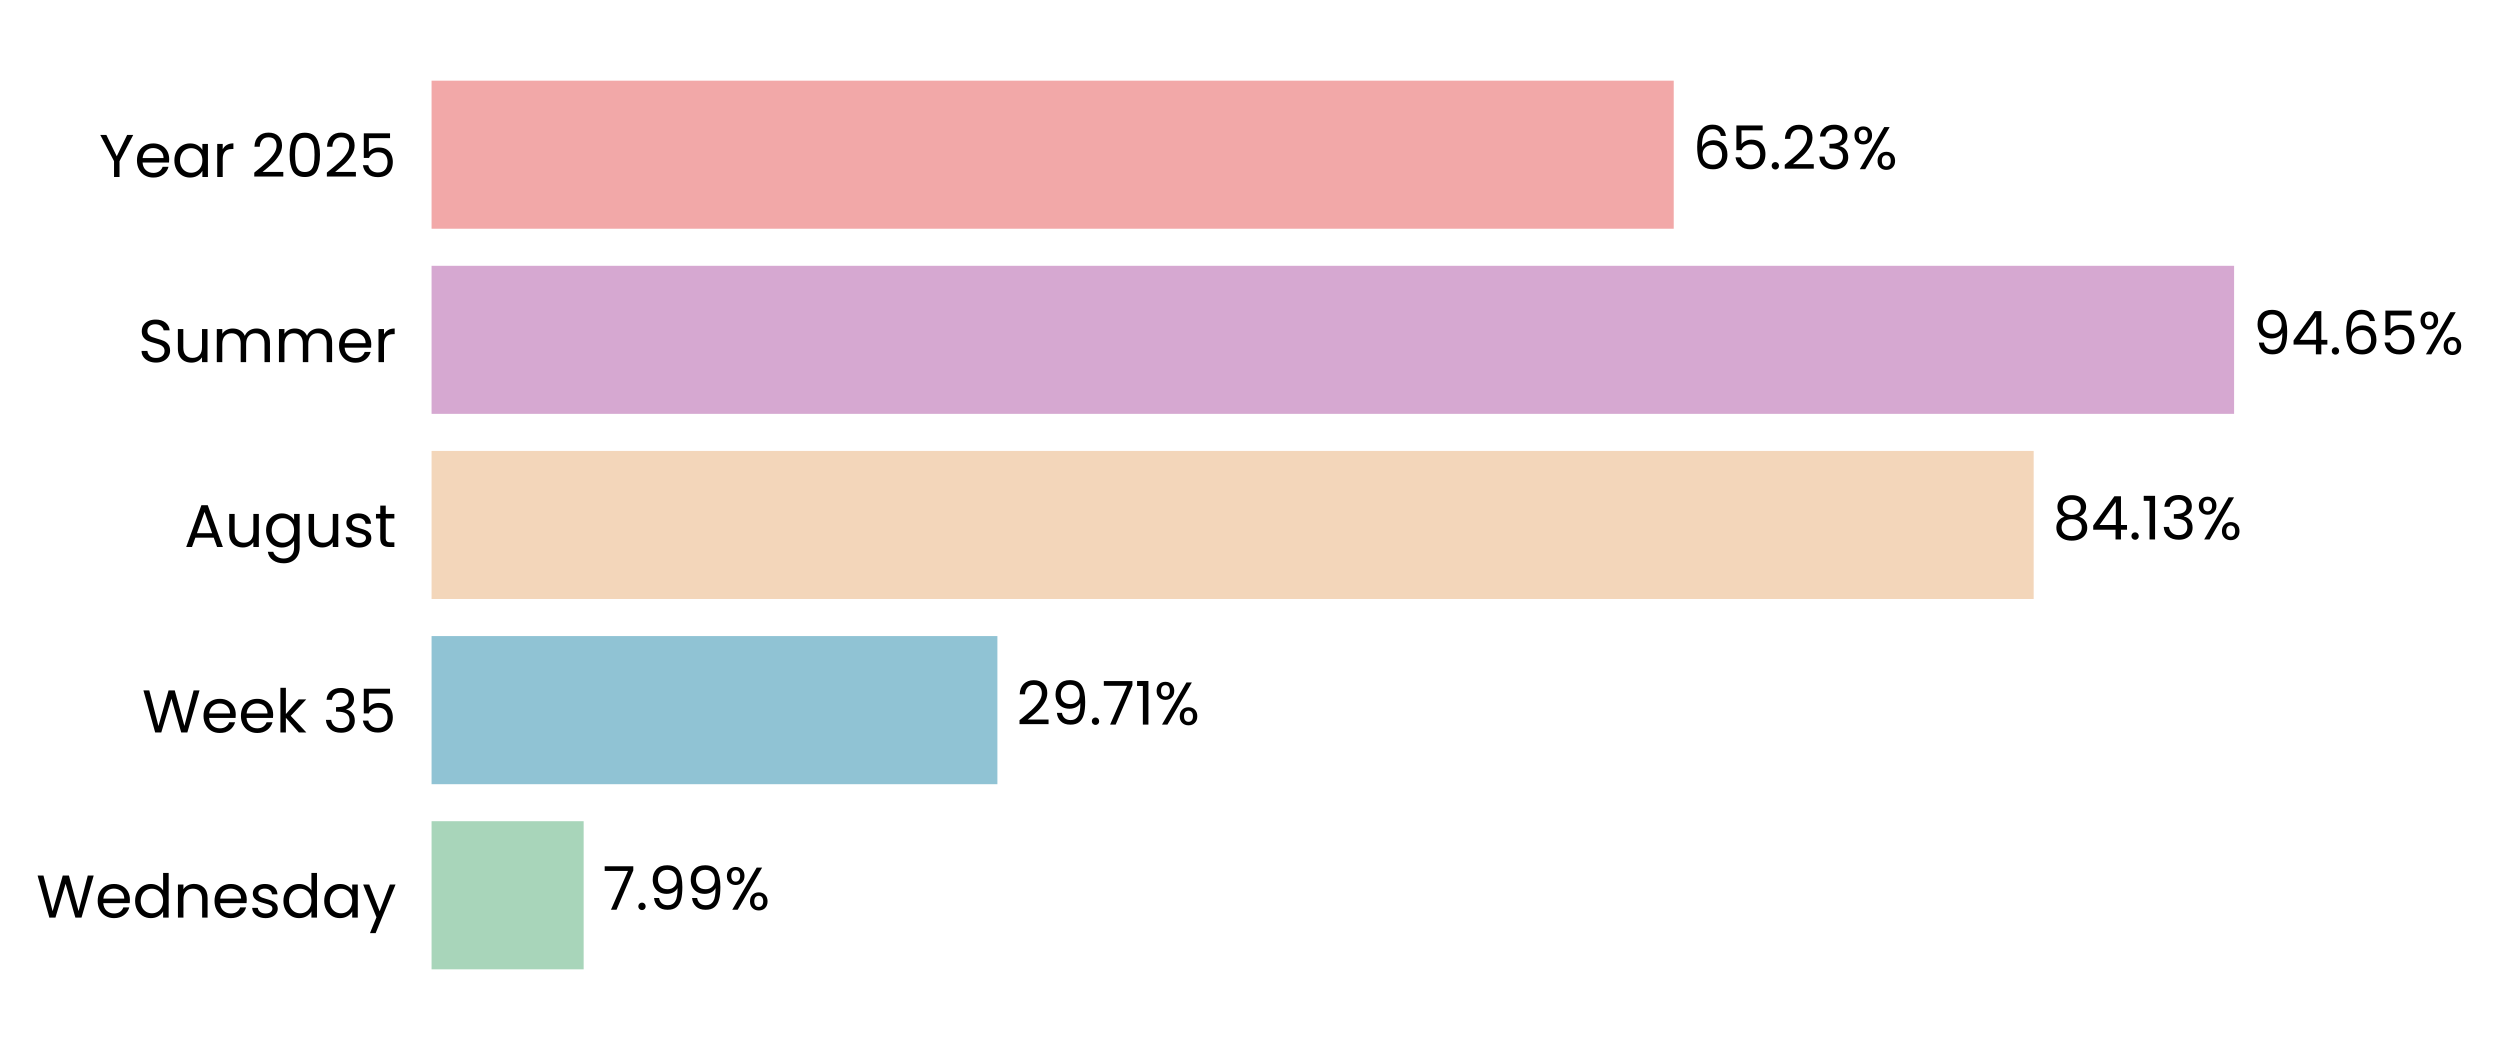
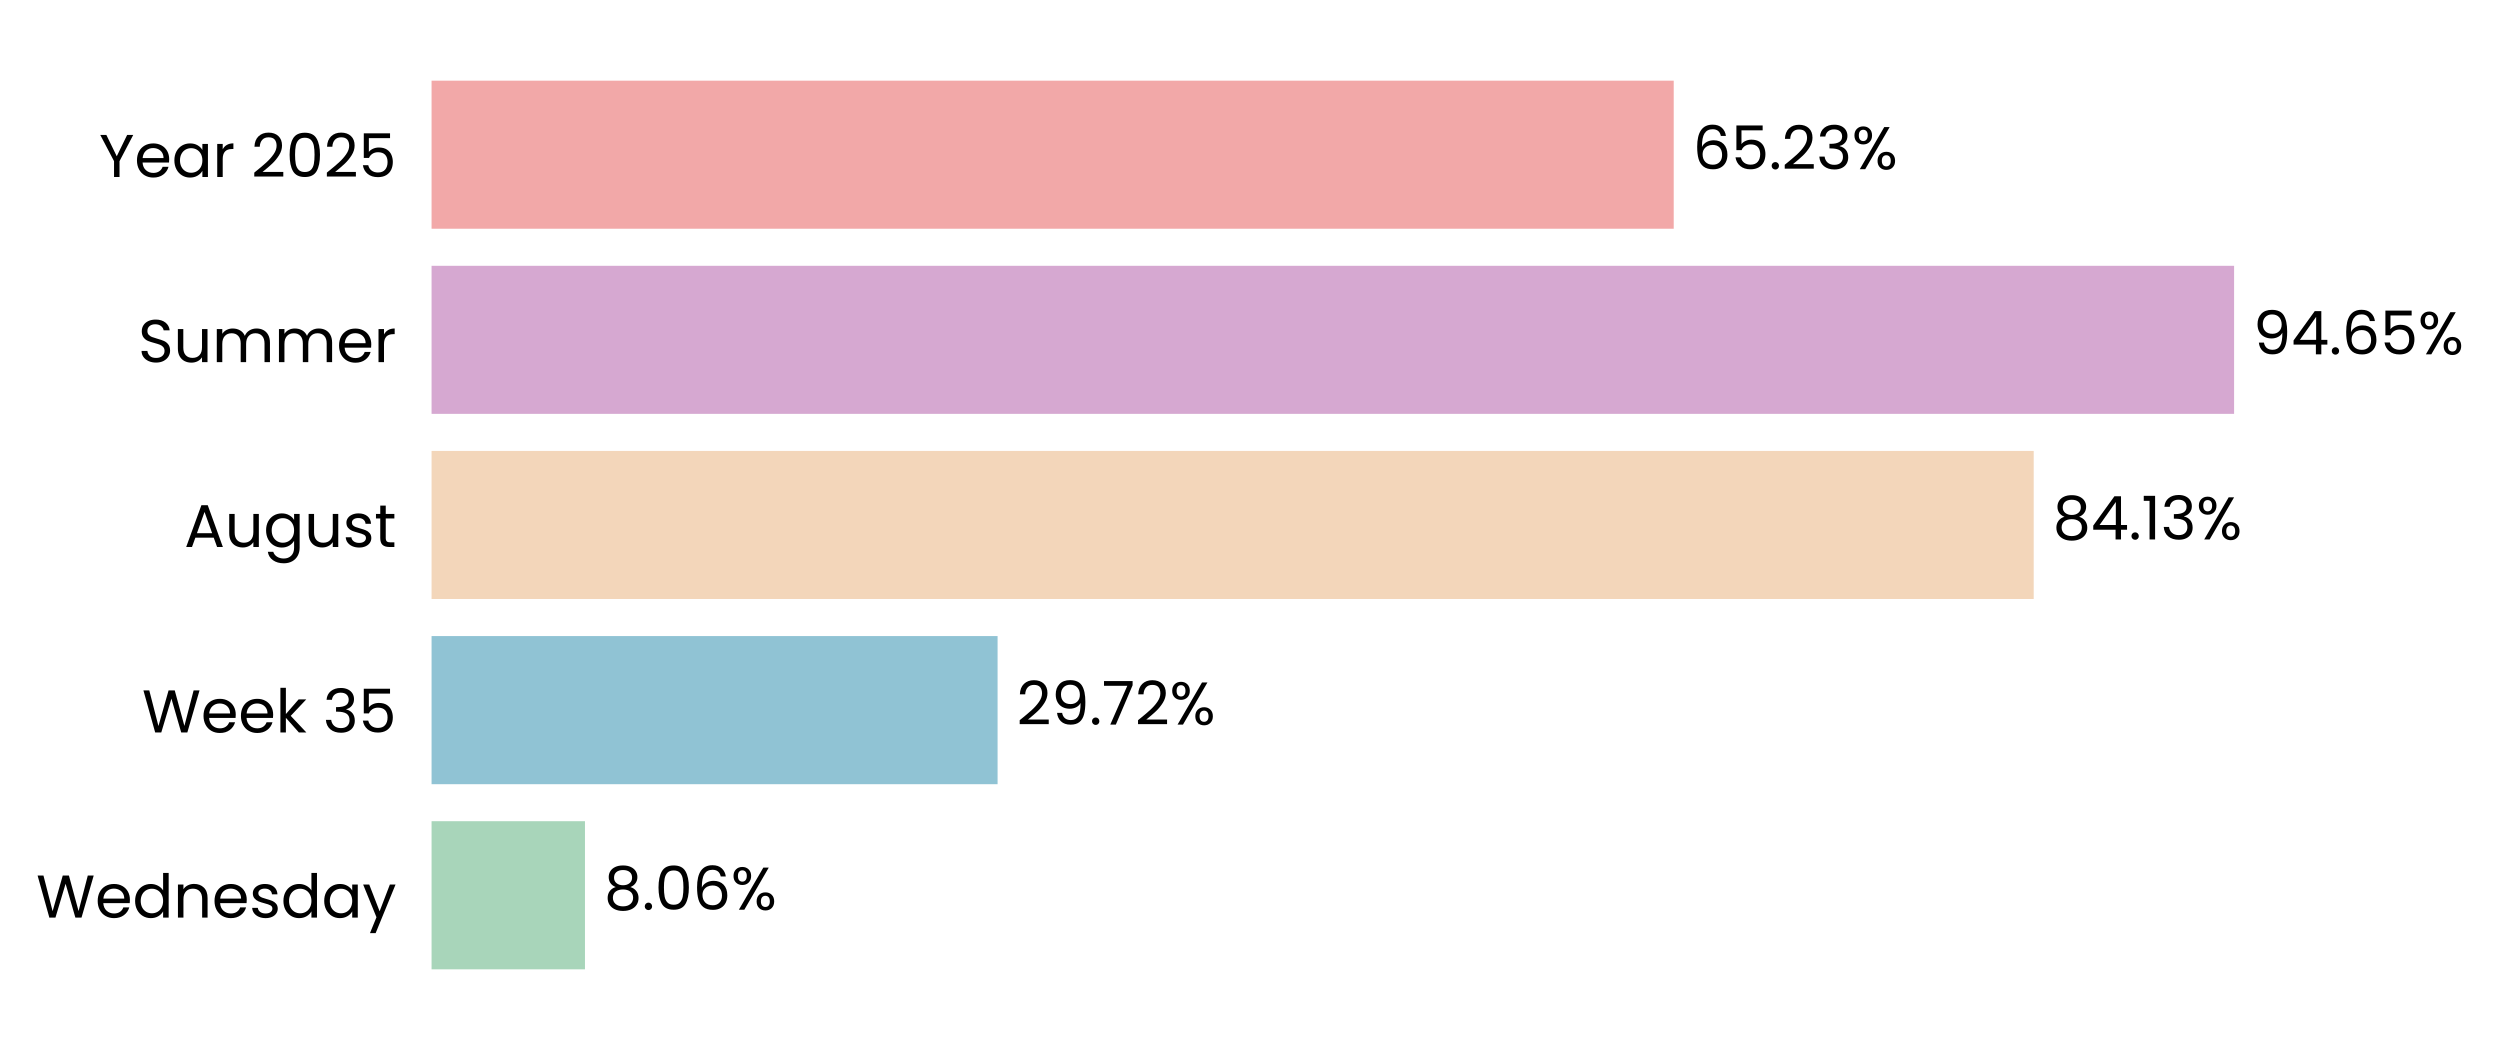
<svg xmlns="http://www.w3.org/2000/svg" xmlns:xlink="http://www.w3.org/1999/xlink" width="497.165pt" height="208.8pt" viewBox="0 0 497.165 208.8" version="1.1">
  <defs>
    <style type="text/css">*{stroke-linejoin: round; stroke-linecap: butt}</style>
  </defs>
  <g id="figure_1">
    <g id="patch_1">
      <path d="M 0 208.8  L 497.165 208.8  L 497.165 0  L 0 0  L 0 208.8  z " style="fill: none" />
    </g>
    <g id="axes_1">
      <g id="patch_2">
-         <path d="M 85.825 201.6  L 464.538 201.6  L 464.538 7.2  L 85.825 7.2  L 85.825 201.6  z " style="fill: none" />
+         <path d="M 85.825 201.6  L 464.535 201.6  L 464.535 7.2  L 85.825 7.2  L 85.825 201.6  z " style="fill: none" />
      </g>
      <g id="patch_3">
-         <path d="M 85.825 192.764  L 116.069 192.764  L 116.069 163.309  L 85.825 163.309  z " clip-path="url(#p3d0427e8f6)" style="fill: #a8d5ba" />
+         <path d="M 85.825 192.764  L 116.332 192.764  L 116.332 163.309  L 85.825 163.309  z " clip-path="url(#pc811a8f4d8)" style="fill: #a8d5ba" />
      </g>
      <g id="patch_4">
-         <path d="M 85.825 155.945  L 198.349 155.945  L 198.349 126.491  L 85.825 126.491  z " clip-path="url(#p3d0427e8f6)" style="fill: #90c3d4" />
+         <path d="M 85.825 155.945  L 198.386 155.945  L 198.386 126.491  L 85.825 126.491  z " clip-path="url(#pc811a8f4d8)" style="fill: #90c3d4" />
      </g>
      <g id="patch_5">
-         <path d="M 85.825 119.127  L 404.431 119.127  L 404.431 89.673  L 85.825 89.673  z " clip-path="url(#p3d0427e8f6)" style="fill: #f3d6ba" />
+         <path d="M 85.825 119.127  L 404.437 119.127  L 404.437 89.673  L 85.825 89.673  z " clip-path="url(#pc811a8f4d8)" style="fill: #f3d6ba" />
      </g>
      <g id="patch_6">
-         <path d="M 85.825 82.309  L 444.285 82.309  L 444.285 52.855  L 85.825 52.855  z " clip-path="url(#p3d0427e8f6)" style="fill: #d6a8d1" />
+         <path d="M 85.825 82.309  L 444.285 82.309  L 444.285 52.855  L 85.825 52.855  z " clip-path="url(#pc811a8f4d8)" style="fill: #d6a8d1" />
      </g>
      <g id="patch_7">
-         <path d="M 85.825 45.491  L 332.85 45.491  L 332.85 16.036  L 85.825 16.036  z " clip-path="url(#p3d0427e8f6)" style="fill: #f2a8a8" />
+         <path d="M 85.825 45.491  L 332.848 45.491  L 332.848 16.036  L 85.825 16.036  z " clip-path="url(#pc811a8f4d8)" style="fill: #f2a8a8" />
      </g>
      <g id="matplotlib.axis_1">
        <g id="ytick_1">
          <g id="text_1">
            <g transform="translate(7.2 182.4764) scale(0.12 -0.12)">
              <defs>
                <path id="Poppins-Regular-57" d="M 6099 4461  L 4806 0  L 4154 0  L 3117 3590  L 2042 0  L 1395 -6  L 147 4461  L 768 4461  L 1741 678  L 2816 4461  L 3469 4461  L 4493 691  L 5472 4461  L 6099 4461  z " transform="scale(0.015625)" />
                <path id="Poppins-Regular-65" d="M 3693 1888  Q 3693 1722 3674 1536  L 870 1536  Q 902 1018 1225 726  Q 1549 435 2010 435  Q 2387 435 2640 611  Q 2893 787 2995 1082  L 3622 1082  Q 3482 576 3059 259  Q 2637 -58 2010 -58  Q 1510 -58 1116 166  Q 723 390 499 803  Q 275 1216 275 1760  Q 275 2304 492 2713  Q 710 3123 1104 3344  Q 1498 3565 2010 3565  Q 2509 3565 2893 3347  Q 3277 3130 3485 2749  Q 3693 2368 3693 1888  z M 3091 2010  Q 3091 2342 2944 2582  Q 2797 2822 2544 2947  Q 2291 3072 1984 3072  Q 1542 3072 1232 2790  Q 922 2509 877 2010  L 3091 2010  z " transform="scale(0.015625)" />
                <path id="Poppins-Regular-64" d="M 275 1766  Q 275 2304 492 2710  Q 710 3117 1091 3341  Q 1472 3565 1946 3565  Q 2355 3565 2707 3376  Q 3059 3187 3245 2880  L 3245 4736  L 3834 4736  L 3834 0  L 3245 0  L 3245 659  Q 3072 346 2733 144  Q 2394 -58 1939 -58  Q 1472 -58 1091 172  Q 710 403 492 819  Q 275 1235 275 1766  z M 3245 1760  Q 3245 2157 3085 2451  Q 2925 2746 2653 2902  Q 2381 3059 2054 3059  Q 1728 3059 1459 2905  Q 1190 2752 1030 2457  Q 870 2163 870 1766  Q 870 1363 1030 1065  Q 1190 768 1459 611  Q 1728 454 2054 454  Q 2381 454 2653 611  Q 2925 768 3085 1065  Q 3245 1363 3245 1760  z " transform="scale(0.015625)" />
                <path id="Poppins-Regular-6e" d="M 2202 3571  Q 2842 3571 3238 3184  Q 3635 2797 3635 2067  L 3635 0  L 3059 0  L 3059 1984  Q 3059 2509 2796 2787  Q 2534 3066 2080 3066  Q 1619 3066 1347 2778  Q 1075 2490 1075 1939  L 1075 0  L 493 0  L 493 3507  L 1075 3507  L 1075 3008  Q 1248 3277 1545 3424  Q 1843 3571 2202 3571  z " transform="scale(0.015625)" />
                <path id="Poppins-Regular-73" d="M 1734 -58  Q 1331 -58 1011 80  Q 691 218 505 464  Q 320 710 301 1030  L 902 1030  Q 928 768 1149 601  Q 1370 435 1728 435  Q 2061 435 2253 582  Q 2445 730 2445 954  Q 2445 1184 2240 1296  Q 2035 1408 1606 1517  Q 1216 1619 969 1724  Q 723 1830 547 2038  Q 371 2246 371 2586  Q 371 2854 531 3078  Q 691 3302 985 3433  Q 1280 3565 1658 3565  Q 2240 3565 2598 3270  Q 2957 2976 2982 2464  L 2400 2464  Q 2381 2739 2179 2905  Q 1978 3072 1638 3072  Q 1325 3072 1139 2937  Q 954 2803 954 2586  Q 954 2413 1066 2301  Q 1178 2189 1347 2121  Q 1517 2054 1818 1971  Q 2195 1869 2432 1769  Q 2669 1670 2838 1472  Q 3008 1274 3014 954  Q 3014 666 2854 435  Q 2694 205 2403 73  Q 2112 -58 1734 -58  z " transform="scale(0.015625)" />
                <path id="Poppins-Regular-61" d="M 275 1766  Q 275 2304 492 2710  Q 710 3117 1091 3341  Q 1472 3565 1939 3565  Q 2400 3565 2739 3366  Q 3078 3168 3245 2867  L 3245 3507  L 3834 3507  L 3834 0  L 3245 0  L 3245 653  Q 3072 346 2729 144  Q 2387 -58 1933 -58  Q 1466 -58 1088 172  Q 710 403 492 819  Q 275 1235 275 1766  z M 3245 1760  Q 3245 2157 3085 2451  Q 2925 2746 2653 2902  Q 2381 3059 2054 3059  Q 1728 3059 1459 2905  Q 1190 2752 1030 2457  Q 870 2163 870 1766  Q 870 1363 1030 1065  Q 1190 768 1459 611  Q 1728 454 2054 454  Q 2381 454 2653 611  Q 2925 768 3085 1065  Q 3245 1363 3245 1760  z " transform="scale(0.015625)" />
                <path id="Poppins-Regular-79" d="M 3514 3507  L 1402 -1651  L 800 -1651  L 1491 38  L 77 3507  L 723 3507  L 1824 666  L 2912 3507  L 3514 3507  z " transform="scale(0.015625)" />
              </defs>
              <use xlink:href="#Poppins-Regular-57" />
              <use xlink:href="#Poppins-Regular-65" transform="translate(97.59999 0)" />
              <use xlink:href="#Poppins-Regular-64" transform="translate(159.6 0)" />
              <use xlink:href="#Poppins-Regular-6e" transform="translate(227.2 0)" />
              <use xlink:href="#Poppins-Regular-65" transform="translate(291.2 0)" />
              <use xlink:href="#Poppins-Regular-73" transform="translate(353.1999 0)" />
              <use xlink:href="#Poppins-Regular-64" transform="translate(405.3999 0)" />
              <use xlink:href="#Poppins-Regular-61" transform="translate(472.9999 0)" />
              <use xlink:href="#Poppins-Regular-79" transform="translate(540.5999 0)" />
            </g>
          </g>
        </g>
        <g id="ytick_2">
          <g id="text_2">
            <g transform="translate(28.245 145.6582) scale(0.12 -0.12)">
              <defs>
                <path id="Poppins-Regular-6b" d="M 2451 0  L 1075 1549  L 1075 0  L 493 0  L 493 4736  L 1075 4736  L 1075 1952  L 2426 3507  L 3238 3507  L 1587 1760  L 3245 0  L 2451 0  z " transform="scale(0.015625)" />
                <path id="Poppins-Regular-20" transform="scale(0.015625)" />
                <path id="Poppins-Regular-33" d="M 384 3462  Q 429 4051 838 4384  Q 1248 4717 1901 4717  Q 2336 4717 2653 4560  Q 2970 4403 3133 4134  Q 3296 3866 3296 3526  Q 3296 3130 3069 2842  Q 2842 2554 2477 2470  L 2477 2438  Q 2893 2336 3136 2035  Q 3379 1734 3379 1248  Q 3379 883 3212 592  Q 3046 301 2713 134  Q 2381 -32 1914 -32  Q 1235 -32 800 323  Q 365 678 314 1331  L 877 1331  Q 922 947 1190 704  Q 1459 461 1907 461  Q 2355 461 2588 694  Q 2822 928 2822 1299  Q 2822 1779 2502 1990  Q 2182 2202 1536 2202  L 1389 2202  L 1389 2688  L 1542 2688  Q 2131 2694 2432 2883  Q 2733 3072 2733 3469  Q 2733 3808 2512 4013  Q 2291 4218 1882 4218  Q 1485 4218 1241 4013  Q 998 3808 954 3462  L 384 3462  z " transform="scale(0.015625)" />
                <path id="Poppins-Regular-35" d="M 3347 4122  L 1101 4122  L 1101 2662  Q 1248 2867 1536 2998  Q 1824 3130 2157 3130  Q 2688 3130 3021 2909  Q 3354 2688 3498 2339  Q 3642 1990 3642 1600  Q 3642 1139 3469 774  Q 3296 410 2941 198  Q 2586 -13 2061 -13  Q 1389 -13 973 332  Q 557 678 467 1254  L 1037 1254  Q 1120 890 1389 685  Q 1658 480 2067 480  Q 2573 480 2829 784  Q 3085 1088 3085 1587  Q 3085 2086 2829 2358  Q 2573 2630 2074 2630  Q 1734 2630 1481 2467  Q 1229 2304 1114 2022  L 563 2022  L 563 4634  L 3347 4634  L 3347 4122  z " transform="scale(0.015625)" />
              </defs>
              <use xlink:href="#Poppins-Regular-57" />
              <use xlink:href="#Poppins-Regular-65" transform="translate(97.59999 0)" />
              <use xlink:href="#Poppins-Regular-65" transform="translate(159.6 0)" />
              <use xlink:href="#Poppins-Regular-6b" transform="translate(221.6 0)" />
              <use xlink:href="#Poppins-Regular-20" transform="translate(273.0999 0)" />
              <use xlink:href="#Poppins-Regular-33" transform="translate(299.7999 0)" />
              <use xlink:href="#Poppins-Regular-35" transform="translate(358.6999 0)" />
            </g>
          </g>
        </g>
        <g id="ytick_3">
          <g id="text_3">
            <g transform="translate(36.63188 108.78) scale(0.12 -0.12)">
              <defs>
                <path id="Poppins-Regular-41" d="M 3130 992  L 1184 992  L 826 0  L 211 0  L 1824 4435  L 2496 4435  L 4102 0  L 3488 0  L 3130 992  z M 2963 1466  L 2157 3718  L 1350 1466  L 2963 1466  z " transform="scale(0.015625)" />
                <path id="Poppins-Regular-75" d="M 3603 3507  L 3603 0  L 3021 0  L 3021 518  Q 2854 250 2556 99  Q 2259 -51 1901 -51  Q 1491 -51 1164 118  Q 838 288 649 627  Q 461 966 461 1453  L 461 3507  L 1037 3507  L 1037 1530  Q 1037 1011 1299 732  Q 1562 454 2016 454  Q 2483 454 2752 742  Q 3021 1030 3021 1581  L 3021 3507  L 3603 3507  z " transform="scale(0.015625)" />
                <path id="Poppins-Regular-67" d="M 1939 3565  Q 2394 3565 2736 3366  Q 3078 3168 3245 2867  L 3245 3507  L 3834 3507  L 3834 -77  Q 3834 -557 3629 -931  Q 3424 -1306 3043 -1517  Q 2662 -1728 2157 -1728  Q 1466 -1728 1005 -1401  Q 544 -1075 461 -512  L 1037 -512  Q 1133 -832 1433 -1027  Q 1734 -1222 2157 -1222  Q 2637 -1222 2941 -921  Q 3245 -621 3245 -77  L 3245 659  Q 3072 352 2733 147  Q 2394 -58 1939 -58  Q 1472 -58 1091 172  Q 710 403 492 819  Q 275 1235 275 1766  Q 275 2304 492 2710  Q 710 3117 1091 3341  Q 1472 3565 1939 3565  z M 3245 1760  Q 3245 2157 3085 2451  Q 2925 2746 2653 2902  Q 2381 3059 2054 3059  Q 1728 3059 1459 2905  Q 1190 2752 1030 2457  Q 870 2163 870 1766  Q 870 1363 1030 1065  Q 1190 768 1459 611  Q 1728 454 2054 454  Q 2381 454 2653 611  Q 2925 768 3085 1065  Q 3245 1363 3245 1760  z " transform="scale(0.015625)" />
                <path id="Poppins-Regular-74" d="M 1203 3027  L 1203 960  Q 1203 704 1312 598  Q 1421 493 1690 493  L 2118 493  L 2118 0  L 1594 0  Q 1107 0 864 224  Q 621 448 621 960  L 621 3027  L 166 3027  L 166 3507  L 621 3507  L 621 4390  L 1203 4390  L 1203 3507  L 2118 3507  L 2118 3027  L 1203 3027  z " transform="scale(0.015625)" />
              </defs>
              <use xlink:href="#Poppins-Regular-41" />
              <use xlink:href="#Poppins-Regular-75" transform="translate(67.39999 0)" />
              <use xlink:href="#Poppins-Regular-67" transform="translate(131.4 0)" />
              <use xlink:href="#Poppins-Regular-75" transform="translate(199 0)" />
              <use xlink:href="#Poppins-Regular-73" transform="translate(263 0)" />
              <use xlink:href="#Poppins-Regular-74" transform="translate(315.2 0)" />
            </g>
          </g>
        </g>
        <g id="ytick_4">
          <g id="text_4">
            <g transform="translate(27.465 72.02182) scale(0.12 -0.12)">
              <defs>
                <path id="Poppins-Regular-53" d="M 1907 -45  Q 1466 -45 1117 112  Q 768 269 569 547  Q 371 826 365 1190  L 986 1190  Q 1018 877 1245 662  Q 1472 448 1907 448  Q 2323 448 2563 656  Q 2803 864 2803 1190  Q 2803 1446 2662 1606  Q 2522 1766 2310 1849  Q 2099 1933 1741 2029  Q 1299 2144 1033 2259  Q 768 2374 579 2620  Q 390 2867 390 3283  Q 390 3648 576 3929  Q 762 4211 1098 4364  Q 1434 4518 1869 4518  Q 2496 4518 2896 4204  Q 3296 3891 3347 3373  L 2707 3373  Q 2675 3629 2438 3824  Q 2202 4019 1811 4019  Q 1446 4019 1216 3830  Q 986 3642 986 3302  Q 986 3059 1123 2905  Q 1261 2752 1462 2672  Q 1664 2592 2029 2490  Q 2470 2368 2739 2249  Q 3008 2131 3200 1884  Q 3392 1638 3392 1216  Q 3392 890 3219 602  Q 3046 314 2707 134  Q 2368 -45 1907 -45  z " transform="scale(0.015625)" />
                <path id="Poppins-Regular-6d" d="M 4710 3571  Q 5120 3571 5440 3401  Q 5760 3232 5945 2893  Q 6131 2554 6131 2067  L 6131 0  L 5555 0  L 5555 1984  Q 5555 2509 5296 2787  Q 5037 3066 4595 3066  Q 4141 3066 3872 2774  Q 3603 2483 3603 1933  L 3603 0  L 3027 0  L 3027 1984  Q 3027 2509 2768 2787  Q 2509 3066 2067 3066  Q 1613 3066 1344 2774  Q 1075 2483 1075 1933  L 1075 0  L 493 0  L 493 3507  L 1075 3507  L 1075 3002  Q 1248 3277 1539 3424  Q 1830 3571 2182 3571  Q 2624 3571 2963 3372  Q 3302 3174 3469 2790  Q 3616 3162 3955 3366  Q 4294 3571 4710 3571  z " transform="scale(0.015625)" />
                <path id="Poppins-Regular-72" d="M 1075 2938  Q 1229 3238 1513 3404  Q 1798 3571 2208 3571  L 2208 2970  L 2054 2970  Q 1075 2970 1075 1907  L 1075 0  L 493 0  L 493 3507  L 1075 3507  L 1075 2938  z " transform="scale(0.015625)" />
              </defs>
              <use xlink:href="#Poppins-Regular-53" />
              <use xlink:href="#Poppins-Regular-75" transform="translate(58.7 0)" />
              <use xlink:href="#Poppins-Regular-6d" transform="translate(122.7 0)" />
              <use xlink:href="#Poppins-Regular-6d" transform="translate(225.7 0)" />
              <use xlink:href="#Poppins-Regular-65" transform="translate(328.7 0)" />
              <use xlink:href="#Poppins-Regular-72" transform="translate(390.6999 0)" />
            </g>
          </g>
        </g>
        <g id="ytick_5">
          <g id="text_5">
            <g transform="translate(19.71375 35.20364) scale(0.12 -0.12)">
              <defs>
                <path id="Poppins-Regular-59" d="M 3616 4461  L 2163 1683  L 2163 0  L 1581 0  L 1581 1683  L 122 4461  L 768 4461  L 1869 2202  L 2970 4461  L 3616 4461  z " transform="scale(0.015625)" />
                <path id="Poppins-Regular-32" d="M 326 467  Q 1139 1120 1600 1539  Q 2061 1958 2377 2416  Q 2694 2874 2694 3315  Q 2694 3731 2492 3971  Q 2291 4211 1843 4211  Q 1408 4211 1168 3939  Q 928 3667 909 3213  L 346 3213  Q 371 3930 780 4320  Q 1190 4710 1837 4710  Q 2496 4710 2883 4345  Q 3270 3981 3270 3341  Q 3270 2810 2953 2307  Q 2637 1805 2233 1424  Q 1830 1043 1203 538  L 3405 538  L 3405 51  L 326 51  L 326 467  z " transform="scale(0.015625)" />
                <path id="Poppins-Regular-30" d="M 397 2362  Q 397 3462 755 4080  Q 1114 4698 2010 4698  Q 2899 4698 3257 4080  Q 3616 3462 3616 2362  Q 3616 1242 3257 621  Q 2899 0 2010 0  Q 1114 0 755 621  Q 397 1242 397 2362  z M 3040 2362  Q 3040 2918 2966 3305  Q 2893 3693 2665 3929  Q 2438 4166 2010 4166  Q 1574 4166 1347 3929  Q 1120 3693 1046 3305  Q 973 2918 973 2362  Q 973 1786 1046 1395  Q 1120 1005 1347 768  Q 1574 531 2010 531  Q 2438 531 2665 768  Q 2893 1005 2966 1395  Q 3040 1786 3040 2362  z " transform="scale(0.015625)" />
              </defs>
              <use xlink:href="#Poppins-Regular-59" />
              <use xlink:href="#Poppins-Regular-65" transform="translate(58.39999 0)" />
              <use xlink:href="#Poppins-Regular-61" transform="translate(120.4 0)" />
              <use xlink:href="#Poppins-Regular-72" transform="translate(188 0)" />
              <use xlink:href="#Poppins-Regular-20" transform="translate(225.3 0)" />
              <use xlink:href="#Poppins-Regular-32" transform="translate(252 0)" />
              <use xlink:href="#Poppins-Regular-30" transform="translate(309.4999 0)" />
              <use xlink:href="#Poppins-Regular-32" transform="translate(372.2999 0)" />
              <use xlink:href="#Poppins-Regular-35" transform="translate(429.7999 0)" />
            </g>
          </g>
        </g>
      </g>
      <g id="text_6">
-         <g transform="translate(119.8566 180.9164) scale(0.12 -0.12)">
+         <g transform="translate(120.1193 180.9164) scale(0.12 -0.12)">
          <defs>
-             <path id="Poppins-Regular-37" d="M 3245 4173  L 1466 0  L 877 0  L 2682 4115  L 211 4115  L 211 4614  L 3245 4614  L 3245 4173  z " transform="scale(0.015625)" />
+             <path id="Poppins-Regular-38" d="M 1242 2406  Q 883 2547 691 2816  Q 499 3085 499 3469  Q 499 3814 672 4092  Q 845 4371 1187 4534  Q 1530 4698 2016 4698  Q 2502 4698 2844 4534  Q 3187 4371 3363 4092  Q 3539 3814 3539 3469  Q 3539 3098 3340 2819  Q 3142 2541 2797 2406  Q 3194 2285 3427 1981  Q 3661 1677 3661 1248  Q 3661 832 3456 521  Q 3251 211 2876 41  Q 2502 -128 2016 -128  Q 1530 -128 1162 41  Q 794 211 589 521  Q 384 832 384 1248  Q 384 1677 614 1984  Q 845 2291 1242 2406  z M 2976 3398  Q 2976 3789 2720 4000  Q 2464 4211 2016 4211  Q 1574 4211 1318 4000  Q 1062 3789 1062 3392  Q 1062 3034 1328 2816  Q 1594 2598 2016 2598  Q 2445 2598 2710 2819  Q 2976 3040 2976 3398  z M 2016 2150  Q 1542 2150 1241 1929  Q 941 1709 941 1267  Q 941 858 1232 608  Q 1523 358 2016 358  Q 2509 358 2797 608  Q 3085 858 3085 1267  Q 3085 1696 2790 1923  Q 2496 2150 2016 2150  z " transform="scale(0.015625)" />
            <path id="Poppins-Regular-2e" d="M 678 -38  Q 512 -38 397 77  Q 282 192 282 358  Q 282 525 397 640  Q 512 755 678 755  Q 838 755 950 640  Q 1062 525 1062 358  Q 1062 192 950 77  Q 838 -38 678 -38  z " transform="scale(0.015625)" />
-             <path id="Poppins-Regular-39" d="M 1146 1242  Q 1210 877 1443 678  Q 1677 480 2074 480  Q 2605 480 2857 896  Q 3110 1312 3098 2298  Q 2963 2010 2649 1846  Q 2336 1683 1952 1683  Q 1523 1683 1187 1859  Q 851 2035 659 2374  Q 467 2714 467 3194  Q 467 3878 864 4297  Q 1261 4717 1990 4717  Q 2886 4717 3248 4134  Q 3610 3552 3610 2400  Q 3610 1594 3466 1069  Q 3322 544 2979 269  Q 2637 -6 2042 -6  Q 1389 -6 1024 346  Q 659 698 608 1242  L 1146 1242  z M 2048 2176  Q 2477 2176 2752 2441  Q 3027 2707 3027 3162  Q 3027 3642 2758 3936  Q 2490 4230 2003 4230  Q 1555 4230 1289 3948  Q 1024 3667 1024 3206  Q 1024 2739 1286 2457  Q 1549 2176 2048 2176  z " transform="scale(0.015625)" />
+             <path id="Poppins-Regular-36" d="M 2976 3526  Q 2835 4237 2099 4237  Q 1530 4237 1248 3798  Q 966 3360 973 2355  Q 1120 2688 1462 2877  Q 1805 3066 2227 3066  Q 2886 3066 3280 2656  Q 3674 2246 3674 1523  Q 3674 1088 3504 742  Q 3334 397 2992 192  Q 2650 -13 2163 -13  Q 1504 -13 1133 281  Q 762 576 614 1094  Q 467 1613 467 2374  Q 467 4723 2106 4723  Q 2733 4723 3091 4384  Q 3450 4045 3514 3526  L 2976 3526  z M 2106 2573  Q 1830 2573 1587 2461  Q 1344 2349 1193 2121  Q 1043 1894 1043 1568  Q 1043 1082 1324 778  Q 1606 474 2131 474  Q 2579 474 2844 752  Q 3110 1030 3110 1504  Q 3110 2003 2854 2288  Q 2598 2573 2106 2573  z " transform="scale(0.015625)" />
            <path id="Poppins-Regular-25" d="M 269 3584  Q 269 4019 531 4278  Q 794 4538 1203 4538  Q 1613 4538 1875 4278  Q 2138 4019 2138 3584  Q 2138 3142 1875 2883  Q 1613 2624 1203 2624  Q 794 2624 531 2883  Q 269 3142 269 3584  z M 4006 4467  L 1414 0  L 838 0  L 3430 4467  L 4006 4467  z M 1203 4179  Q 986 4179 861 4028  Q 736 3878 736 3584  Q 736 3290 861 3136  Q 986 2982 1203 2982  Q 1421 2982 1549 3139  Q 1677 3296 1677 3584  Q 1677 3878 1549 4028  Q 1421 4179 1203 4179  z M 2720 883  Q 2720 1325 2982 1584  Q 3245 1843 3654 1843  Q 4064 1843 4323 1584  Q 4582 1325 4582 883  Q 4582 448 4323 185  Q 4064 -77 3654 -77  Q 3245 -77 2982 182  Q 2720 442 2720 883  z M 3648 1478  Q 3430 1478 3302 1328  Q 3174 1178 3174 883  Q 3174 595 3302 444  Q 3430 294 3648 294  Q 3866 294 3994 444  Q 4122 595 4122 883  Q 4122 1178 3994 1328  Q 3866 1478 3648 1478  z " transform="scale(0.015625)" />
          </defs>
-           <use xlink:href="#Poppins-Regular-37" />
-           <use xlink:href="#Poppins-Regular-2e" transform="translate(54.59999 0)" />
-           <use xlink:href="#Poppins-Regular-39" transform="translate(75.59998 0)" />
-           <use xlink:href="#Poppins-Regular-39" transform="translate(138.6 0)" />
-           <use xlink:href="#Poppins-Regular-25" transform="translate(201.5999 0)" />
+           <use xlink:href="#Poppins-Regular-38" />
+           <use xlink:href="#Poppins-Regular-2e" transform="translate(63.09999 0)" />
+           <use xlink:href="#Poppins-Regular-30" transform="translate(84.09998 0)" />
+           <use xlink:href="#Poppins-Regular-36" transform="translate(146.9 0)" />
+           <use xlink:href="#Poppins-Regular-25" transform="translate(210.3999 0)" />
        </g>
      </g>
      <g id="text_7">
-         <g transform="translate(202.1365 144.0982) scale(0.12 -0.12)">
+         <g transform="translate(202.1732 144.0982) scale(0.12 -0.12)">
          <defs>
-             <path id="Poppins-Regular-31" d="M 243 4096  L 243 4627  L 1446 4627  L 1446 0  L 858 0  L 858 4096  L 243 4096  z " transform="scale(0.015625)" />
+             <path id="Poppins-Regular-39" d="M 1146 1242  Q 1210 877 1443 678  Q 1677 480 2074 480  Q 2605 480 2857 896  Q 3110 1312 3098 2298  Q 2963 2010 2649 1846  Q 2336 1683 1952 1683  Q 1523 1683 1187 1859  Q 851 2035 659 2374  Q 467 2714 467 3194  Q 467 3878 864 4297  Q 1261 4717 1990 4717  Q 2886 4717 3248 4134  Q 3610 3552 3610 2400  Q 3610 1594 3466 1069  Q 3322 544 2979 269  Q 2637 -6 2042 -6  Q 1389 -6 1024 346  Q 659 698 608 1242  L 1146 1242  z M 2048 2176  Q 2477 2176 2752 2441  Q 3027 2707 3027 3162  Q 3027 3642 2758 3936  Q 2490 4230 2003 4230  Q 1555 4230 1289 3948  Q 1024 3667 1024 3206  Q 1024 2739 1286 2457  Q 1549 2176 2048 2176  z " transform="scale(0.015625)" />
+             <path id="Poppins-Regular-37" d="M 3245 4173  L 1466 0  L 877 0  L 2682 4115  L 211 4115  L 211 4614  L 3245 4614  L 3245 4173  z " transform="scale(0.015625)" />
          </defs>
          <use xlink:href="#Poppins-Regular-32" />
          <use xlink:href="#Poppins-Regular-39" transform="translate(57.49999 0)" />
          <use xlink:href="#Poppins-Regular-2e" transform="translate(120.5 0)" />
          <use xlink:href="#Poppins-Regular-37" transform="translate(141.5 0)" />
-           <use xlink:href="#Poppins-Regular-31" transform="translate(196.0999 0)" />
-           <use xlink:href="#Poppins-Regular-25" transform="translate(228.0999 0)" />
+           <use xlink:href="#Poppins-Regular-32" transform="translate(196.0999 0)" />
+           <use xlink:href="#Poppins-Regular-25" transform="translate(253.5999 0)" />
        </g>
      </g>
      <g id="text_8">
-         <g transform="translate(408.2182 107.28) scale(0.12 -0.12)">
+         <g transform="translate(408.2242 107.28) scale(0.12 -0.12)">
          <defs>
-             <path id="Poppins-Regular-38" d="M 1242 2406  Q 883 2547 691 2816  Q 499 3085 499 3469  Q 499 3814 672 4092  Q 845 4371 1187 4534  Q 1530 4698 2016 4698  Q 2502 4698 2844 4534  Q 3187 4371 3363 4092  Q 3539 3814 3539 3469  Q 3539 3098 3340 2819  Q 3142 2541 2797 2406  Q 3194 2285 3427 1981  Q 3661 1677 3661 1248  Q 3661 832 3456 521  Q 3251 211 2876 41  Q 2502 -128 2016 -128  Q 1530 -128 1162 41  Q 794 211 589 521  Q 384 832 384 1248  Q 384 1677 614 1984  Q 845 2291 1242 2406  z M 2976 3398  Q 2976 3789 2720 4000  Q 2464 4211 2016 4211  Q 1574 4211 1318 4000  Q 1062 3789 1062 3392  Q 1062 3034 1328 2816  Q 1594 2598 2016 2598  Q 2445 2598 2710 2819  Q 2976 3040 2976 3398  z M 2016 2150  Q 1542 2150 1241 1929  Q 941 1709 941 1267  Q 941 858 1232 608  Q 1523 358 2016 358  Q 2509 358 2797 608  Q 3085 858 3085 1267  Q 3085 1696 2790 1923  Q 2496 2150 2016 2150  z " transform="scale(0.015625)" />
            <path id="Poppins-Regular-34" d="M 256 1030  L 256 1472  L 2502 4582  L 3200 4582  L 3200 1536  L 3840 1536  L 3840 1030  L 3200 1030  L 3200 0  L 2624 0  L 2624 1030  L 256 1030  z M 2650 3974  L 928 1536  L 2650 1536  L 2650 3974  z " transform="scale(0.015625)" />
+             <path id="Poppins-Regular-31" d="M 243 4096  L 243 4627  L 1446 4627  L 1446 0  L 858 0  L 858 4096  L 243 4096  z " transform="scale(0.015625)" />
          </defs>
          <use xlink:href="#Poppins-Regular-38" />
          <use xlink:href="#Poppins-Regular-34" transform="translate(63.09999 0)" />
          <use xlink:href="#Poppins-Regular-2e" transform="translate(126 0)" />
          <use xlink:href="#Poppins-Regular-31" transform="translate(147 0)" />
          <use xlink:href="#Poppins-Regular-33" transform="translate(179 0)" />
          <use xlink:href="#Poppins-Regular-25" transform="translate(237.8999 0)" />
        </g>
      </g>
      <g id="text_9">
-         <g transform="translate(448.0718 70.46182) scale(0.12 -0.12)">
-           <defs>
-             <path id="Poppins-Regular-36" d="M 2976 3526  Q 2835 4237 2099 4237  Q 1530 4237 1248 3798  Q 966 3360 973 2355  Q 1120 2688 1462 2877  Q 1805 3066 2227 3066  Q 2886 3066 3280 2656  Q 3674 2246 3674 1523  Q 3674 1088 3504 742  Q 3334 397 2992 192  Q 2650 -13 2163 -13  Q 1504 -13 1133 281  Q 762 576 614 1094  Q 467 1613 467 2374  Q 467 4723 2106 4723  Q 2733 4723 3091 4384  Q 3450 4045 3514 3526  L 2976 3526  z M 2106 2573  Q 1830 2573 1587 2461  Q 1344 2349 1193 2121  Q 1043 1894 1043 1568  Q 1043 1082 1324 778  Q 1606 474 2131 474  Q 2579 474 2844 752  Q 3110 1030 3110 1504  Q 3110 2003 2854 2288  Q 2598 2573 2106 2573  z " transform="scale(0.015625)" />
-           </defs>
+         <g transform="translate(448.0719 70.46182) scale(0.12 -0.12)">
          <use xlink:href="#Poppins-Regular-39" />
          <use xlink:href="#Poppins-Regular-34" transform="translate(62.99999 0)" />
          <use xlink:href="#Poppins-Regular-2e" transform="translate(125.9 0)" />
          <use xlink:href="#Poppins-Regular-36" transform="translate(146.9 0)" />
          <use xlink:href="#Poppins-Regular-35" transform="translate(210.3999 0)" />
          <use xlink:href="#Poppins-Regular-25" transform="translate(273.1999 0)" />
        </g>
      </g>
      <g id="text_10">
-         <g transform="translate(336.6368 33.64364) scale(0.12 -0.12)">
+         <g transform="translate(336.6355 33.64364) scale(0.12 -0.12)">
          <use xlink:href="#Poppins-Regular-36" />
          <use xlink:href="#Poppins-Regular-35" transform="translate(63.49999 0)" />
          <use xlink:href="#Poppins-Regular-2e" transform="translate(126.3 0)" />
          <use xlink:href="#Poppins-Regular-32" transform="translate(147.3 0)" />
          <use xlink:href="#Poppins-Regular-33" transform="translate(204.7999 0)" />
          <use xlink:href="#Poppins-Regular-25" transform="translate(263.6999 0)" />
        </g>
      </g>
    </g>
  </g>
  <defs>
-     <clipPath id="p3d0427e8f6">
-       <rect x="85.825" y="7.2" width="378.713" height="194.4" />
+     <clipPath id="pc811a8f4d8">
+       <rect x="85.825" y="7.2" width="378.71" height="194.4" />
    </clipPath>
  </defs>
</svg>
